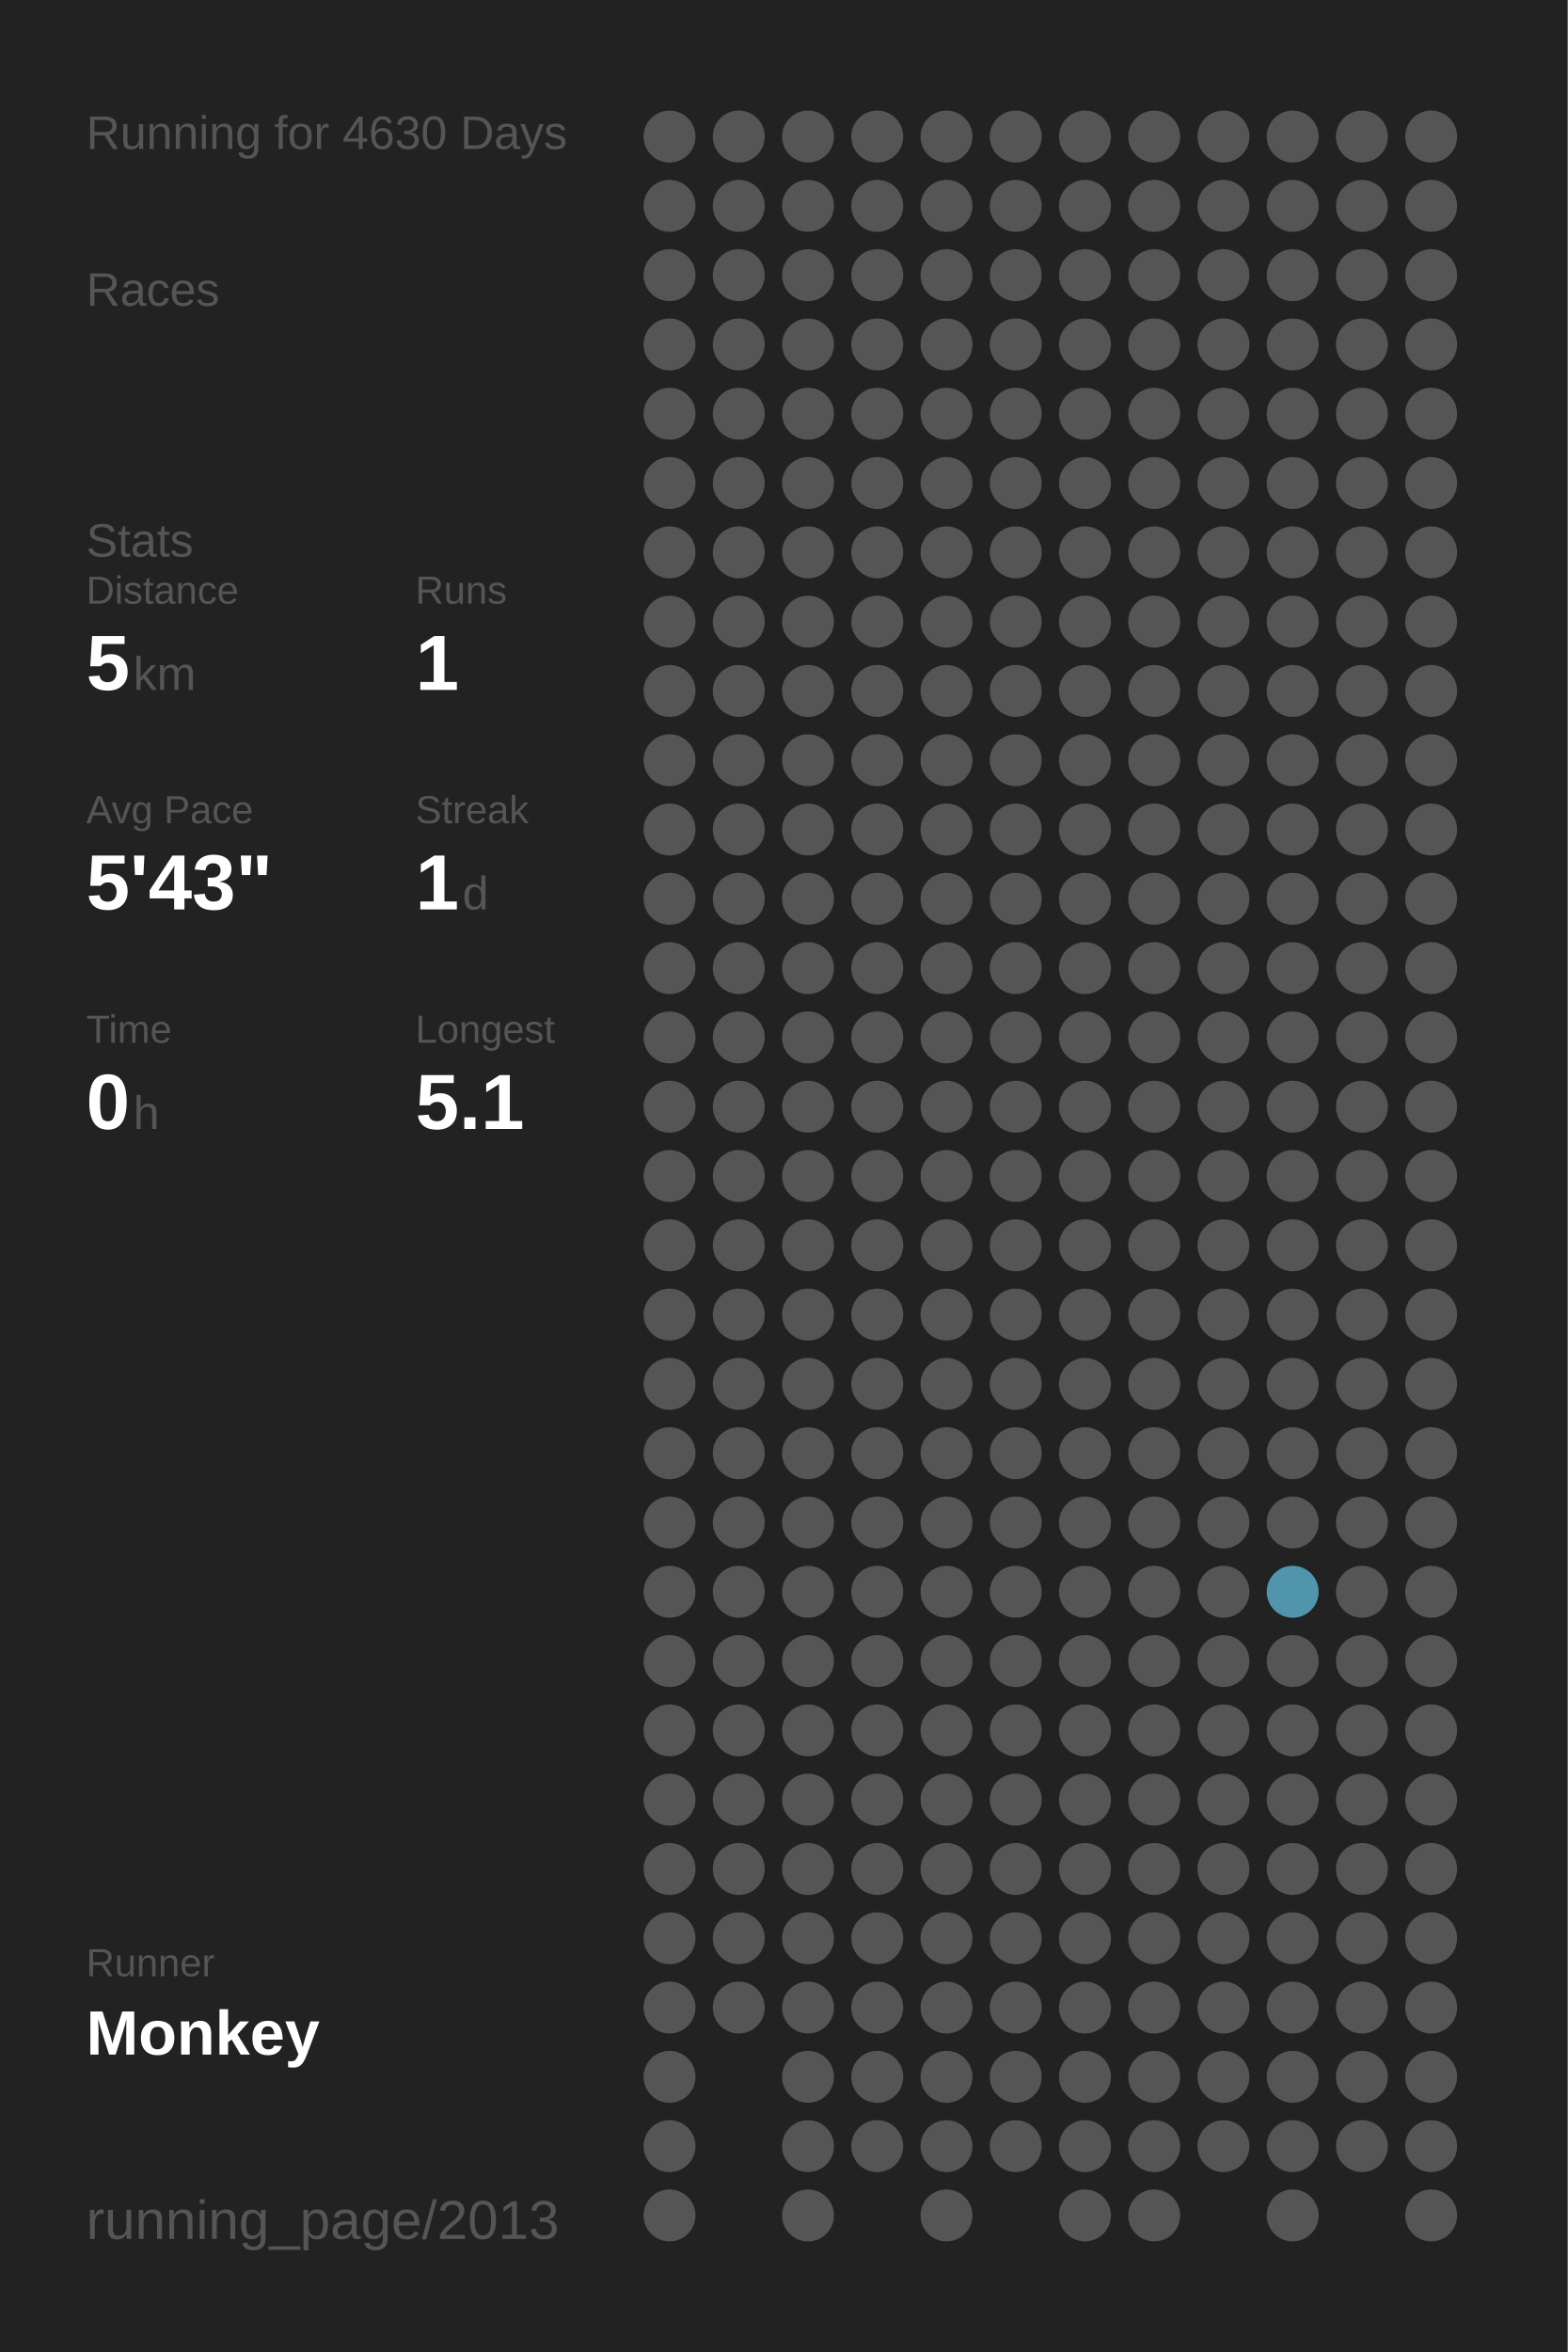
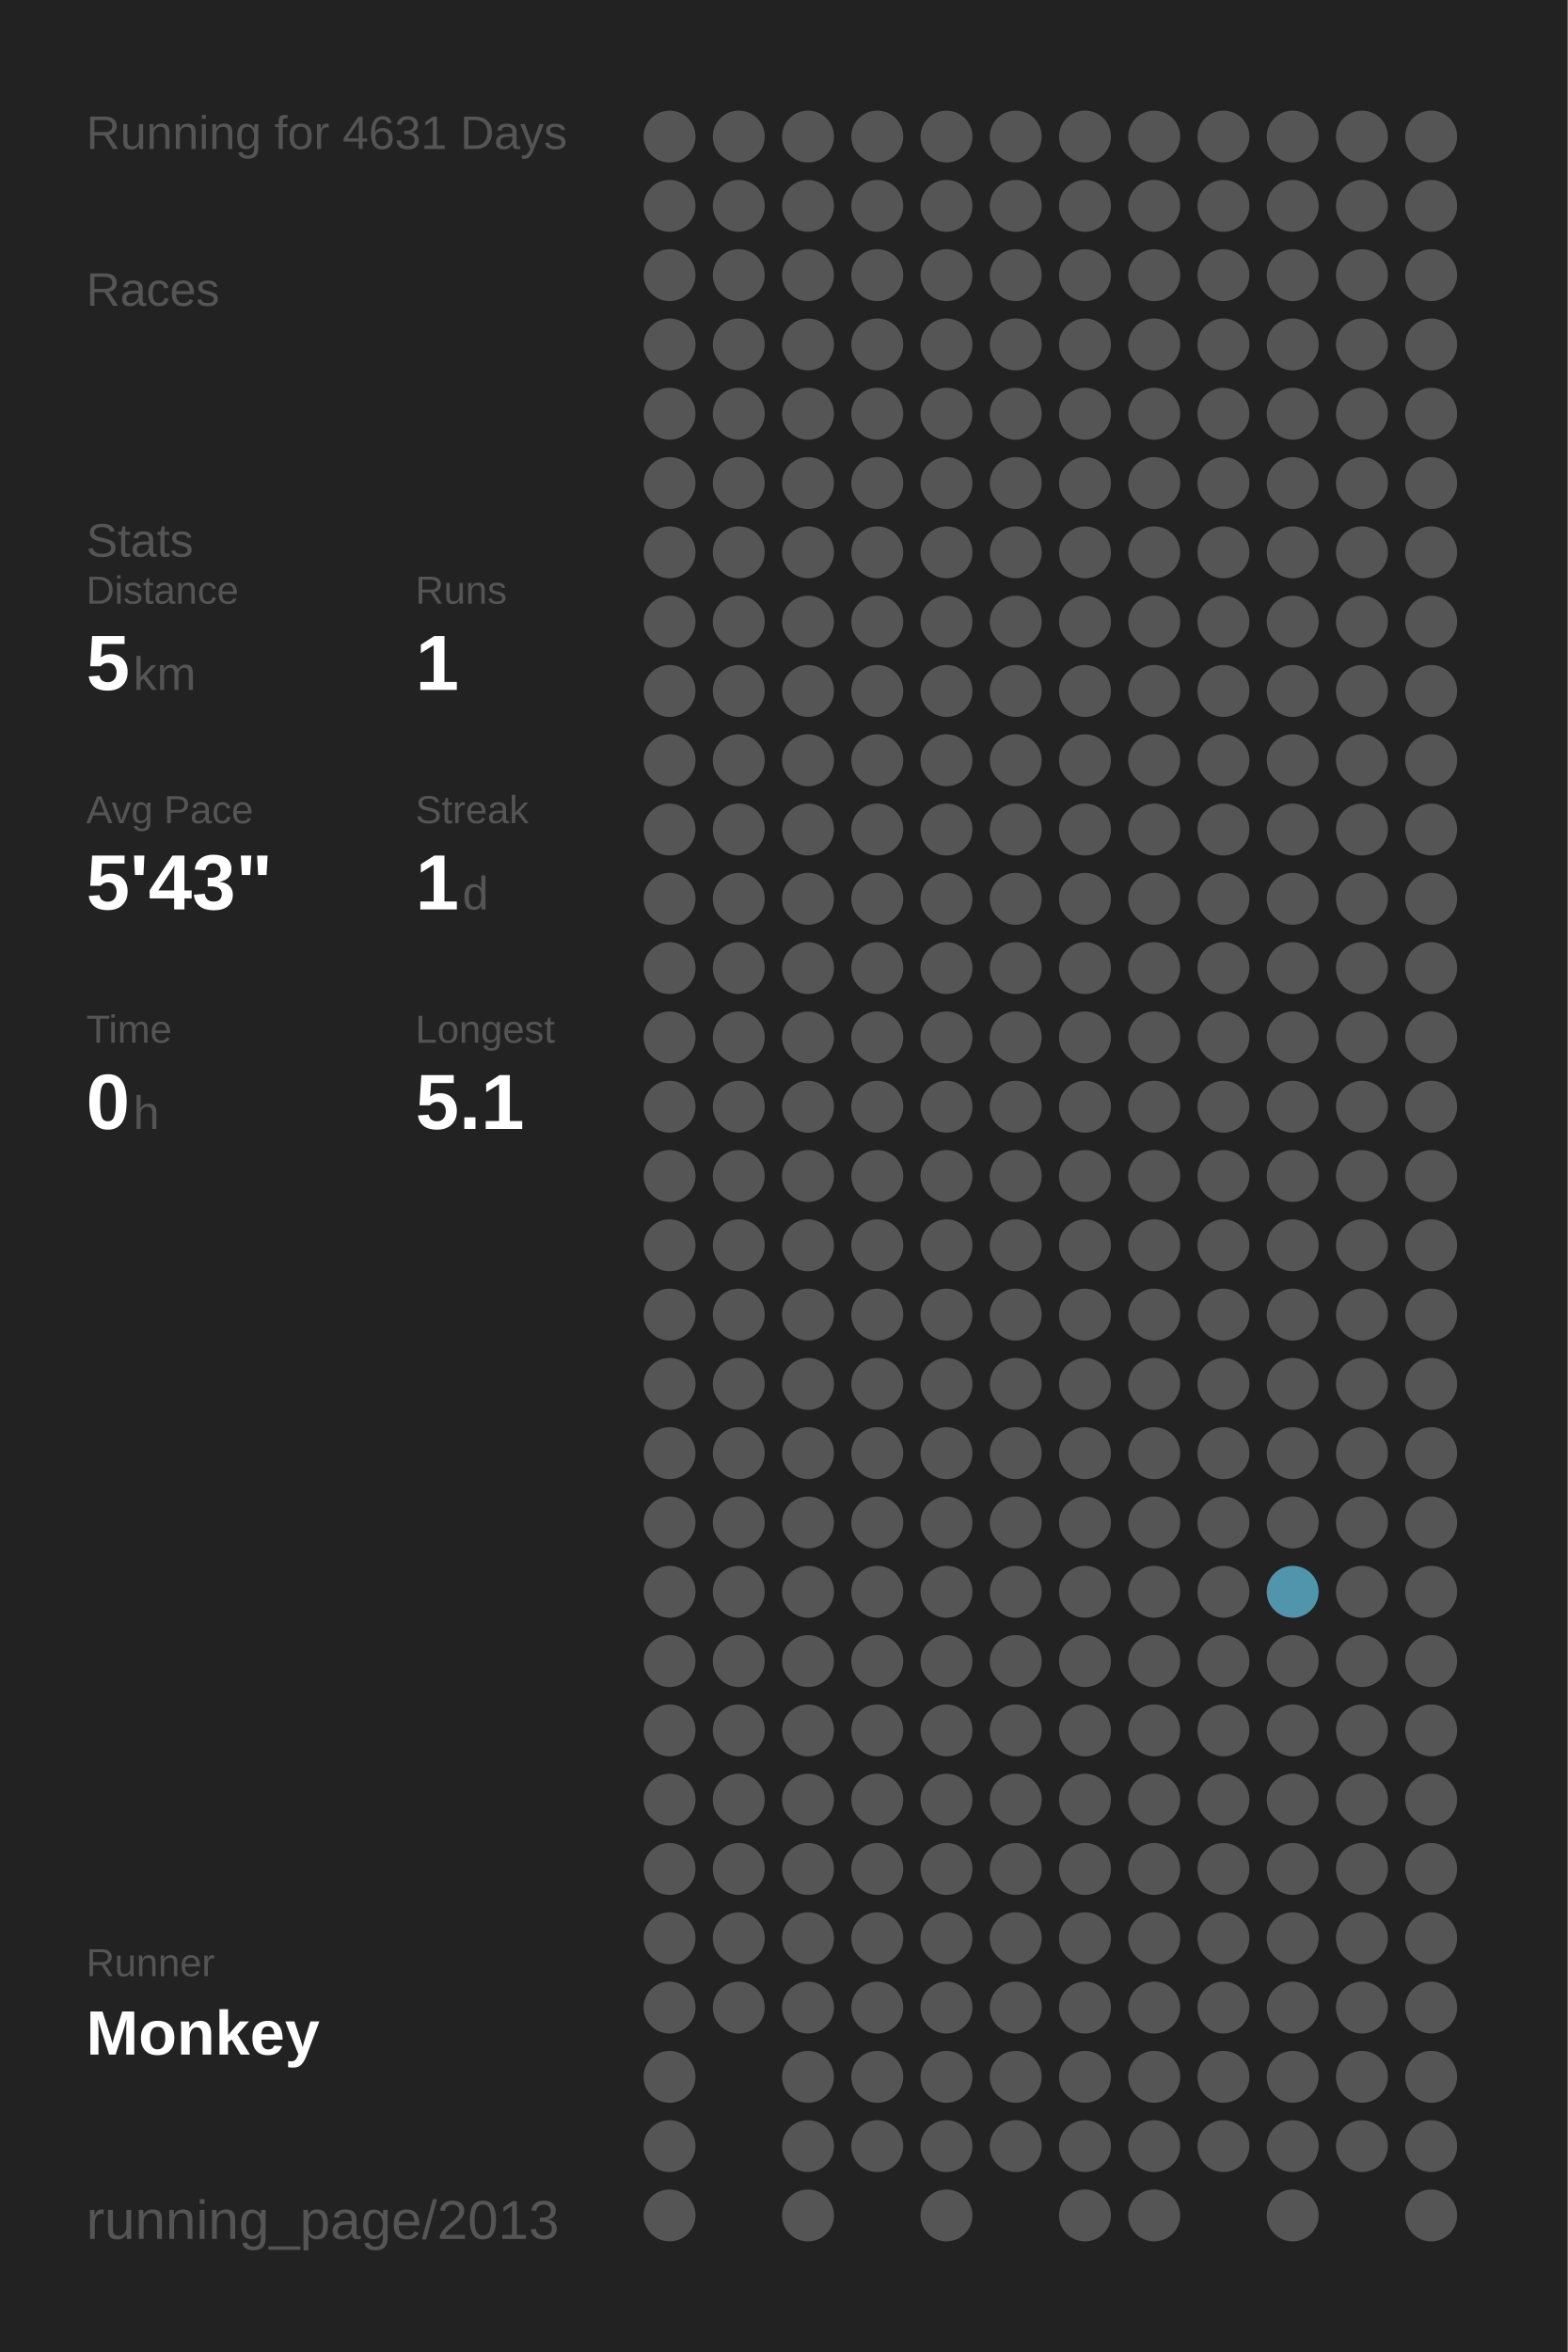
<svg xmlns="http://www.w3.org/2000/svg" baseProfile="full" height="300mm" version="1.1" viewBox="0,0,200,300" width="200mm">
  <defs />
  <rect fill="#222222" height="300" width="200" x="0" y="0" />
-   <text fill="#555555" style="font-size:6px; font-family:Arial;" x="11" y="19">Running for 4630 Days</text>
+   <text fill="#555555" style="font-size:6px; font-family:Arial;" x="11" y="19">Running for 4631 Days</text>
  <text fill="#555555" style="font-size:6px; font-family:Arial;" x="11" y="39">Races</text>
  <text fill="#555555" style="font-size:6px; font-family:Arial;" x="11" y="71">Stats</text>
  <text fill="#555555" style="font-size:5px; font-family:Arial;" x="11" y="77">Distance</text>
  <text fill="#FFFFFF" style="font-size:10px; font-family:Arial; font-weight:bold;" x="11" y="88">5</text>
  <text fill="#555555" style="font-size:6px; font-family:Arial;" x="17" y="88">km</text>
  <text fill="#555555" style="font-size:5px; font-family:Arial;" x="53" y="77">Runs</text>
  <text fill="#FFFFFF" style="font-size:10px; font-family:Arial; font-weight:bold;" x="53" y="88">1</text>
  <text fill="#555555" style="font-size:5px; font-family:Arial;" x="11" y="105">Avg Pace</text>
  <text fill="#FFFFFF" style="font-size:10px; font-family:Arial; font-weight:bold;" x="11" y="116">5'43"</text>
  <text fill="#555555" style="font-size:5px; font-family:Arial;" x="53" y="105">Streak</text>
  <text fill="#FFFFFF" style="font-size:10px; font-family:Arial; font-weight:bold;" x="53" y="116">1</text>
  <text fill="#555555" style="font-size:6px; font-family:Arial;" x="59" y="116">d</text>
  <text fill="#555555" style="font-size:5px; font-family:Arial;" x="11" y="133">Time</text>
  <text fill="#FFFFFF" style="font-size:10px; font-family:Arial; font-weight:bold;" x="11" y="144">0</text>
  <text fill="#555555" style="font-size:6px; font-family:Arial;" x="17" y="144">h</text>
  <text fill="#555555" style="font-size:5px; font-family:Arial;" x="53" y="133">Longest</text>
  <text fill="#FFFFFF" style="font-size:10px; font-family:Arial; font-weight:bold;" x="53" y="144">5.1</text>
  <text fill="#555555" style="font-size:5px; font-family:Arial;" x="11" y="252.065">Runner</text>
  <text fill="#FFFFFF" style="font-size:8px; font-family:Arial; font-weight:bold;" x="11" y="262.065">Monkey</text>
  <text fill="#555555" style="font-size:7px; font-family:Arial;" x="11" y="285.581">running_page/2013</text>
  <circle cx="85.417" cy="17.419" fill="#555555" r="3.312" />
  <circle cx="85.417" cy="26.258" fill="#555555" r="3.312" />
  <circle cx="85.417" cy="35.097" fill="#555555" r="3.312" />
  <circle cx="85.417" cy="43.935" fill="#555555" r="3.312" />
  <circle cx="85.417" cy="52.774" fill="#555555" r="3.312" />
  <circle cx="85.417" cy="61.613" fill="#555555" r="3.312" />
  <circle cx="85.417" cy="70.452" fill="#555555" r="3.312" />
  <circle cx="85.417" cy="79.29" fill="#555555" r="3.312" />
  <circle cx="85.417" cy="88.129" fill="#555555" r="3.312" />
  <circle cx="85.417" cy="96.968" fill="#555555" r="3.312" />
  <circle cx="85.417" cy="105.806" fill="#555555" r="3.312" />
  <circle cx="85.417" cy="114.645" fill="#555555" r="3.312" />
  <circle cx="85.417" cy="123.484" fill="#555555" r="3.312" />
  <circle cx="85.417" cy="132.323" fill="#555555" r="3.312" />
  <circle cx="85.417" cy="141.161" fill="#555555" r="3.312" />
  <circle cx="85.417" cy="150" fill="#555555" r="3.312" />
  <circle cx="85.417" cy="158.839" fill="#555555" r="3.312" />
  <circle cx="85.417" cy="167.677" fill="#555555" r="3.312" />
  <circle cx="85.417" cy="176.516" fill="#555555" r="3.312" />
  <circle cx="85.417" cy="185.355" fill="#555555" r="3.312" />
  <circle cx="85.417" cy="194.194" fill="#555555" r="3.312" />
  <circle cx="85.417" cy="203.032" fill="#555555" r="3.312" />
  <circle cx="85.417" cy="211.871" fill="#555555" r="3.312" />
  <circle cx="85.417" cy="220.71" fill="#555555" r="3.312" />
  <circle cx="85.417" cy="229.548" fill="#555555" r="3.312" />
  <circle cx="85.417" cy="238.387" fill="#555555" r="3.312" />
  <circle cx="85.417" cy="247.226" fill="#555555" r="3.312" />
  <circle cx="85.417" cy="256.065" fill="#555555" r="3.312" />
  <circle cx="85.417" cy="264.903" fill="#555555" r="3.312" />
  <circle cx="85.417" cy="273.742" fill="#555555" r="3.312" />
  <circle cx="85.417" cy="282.581" fill="#555555" r="3.312" />
  <circle cx="94.25" cy="17.419" fill="#555555" r="3.312" />
  <circle cx="94.25" cy="26.258" fill="#555555" r="3.312" />
  <circle cx="94.25" cy="35.097" fill="#555555" r="3.312" />
  <circle cx="94.25" cy="43.935" fill="#555555" r="3.312" />
  <circle cx="94.25" cy="52.774" fill="#555555" r="3.312" />
  <circle cx="94.25" cy="61.613" fill="#555555" r="3.312" />
  <circle cx="94.25" cy="70.452" fill="#555555" r="3.312" />
  <circle cx="94.25" cy="79.29" fill="#555555" r="3.312" />
  <circle cx="94.25" cy="88.129" fill="#555555" r="3.312" />
  <circle cx="94.25" cy="96.968" fill="#555555" r="3.312" />
  <circle cx="94.25" cy="105.806" fill="#555555" r="3.312" />
  <circle cx="94.25" cy="114.645" fill="#555555" r="3.312" />
  <circle cx="94.25" cy="123.484" fill="#555555" r="3.312" />
  <circle cx="94.25" cy="132.323" fill="#555555" r="3.312" />
  <circle cx="94.25" cy="141.161" fill="#555555" r="3.312" />
  <circle cx="94.25" cy="150" fill="#555555" r="3.312" />
  <circle cx="94.25" cy="158.839" fill="#555555" r="3.312" />
  <circle cx="94.25" cy="167.677" fill="#555555" r="3.312" />
  <circle cx="94.25" cy="176.516" fill="#555555" r="3.312" />
  <circle cx="94.25" cy="185.355" fill="#555555" r="3.312" />
  <circle cx="94.25" cy="194.194" fill="#555555" r="3.312" />
  <circle cx="94.25" cy="203.032" fill="#555555" r="3.312" />
  <circle cx="94.25" cy="211.871" fill="#555555" r="3.312" />
  <circle cx="94.25" cy="220.71" fill="#555555" r="3.312" />
  <circle cx="94.25" cy="229.548" fill="#555555" r="3.312" />
  <circle cx="94.25" cy="238.387" fill="#555555" r="3.312" />
  <circle cx="94.25" cy="247.226" fill="#555555" r="3.312" />
  <circle cx="94.25" cy="256.065" fill="#555555" r="3.312" />
  <circle cx="103.083" cy="17.419" fill="#555555" r="3.312" />
  <circle cx="103.083" cy="26.258" fill="#555555" r="3.312" />
  <circle cx="103.083" cy="35.097" fill="#555555" r="3.312" />
  <circle cx="103.083" cy="43.935" fill="#555555" r="3.312" />
  <circle cx="103.083" cy="52.774" fill="#555555" r="3.312" />
  <circle cx="103.083" cy="61.613" fill="#555555" r="3.312" />
  <circle cx="103.083" cy="70.452" fill="#555555" r="3.312" />
  <circle cx="103.083" cy="79.29" fill="#555555" r="3.312" />
  <circle cx="103.083" cy="88.129" fill="#555555" r="3.312" />
  <circle cx="103.083" cy="96.968" fill="#555555" r="3.312" />
  <circle cx="103.083" cy="105.806" fill="#555555" r="3.312" />
  <circle cx="103.083" cy="114.645" fill="#555555" r="3.312" />
  <circle cx="103.083" cy="123.484" fill="#555555" r="3.312" />
  <circle cx="103.083" cy="132.323" fill="#555555" r="3.312" />
  <circle cx="103.083" cy="141.161" fill="#555555" r="3.312" />
  <circle cx="103.083" cy="150" fill="#555555" r="3.312" />
  <circle cx="103.083" cy="158.839" fill="#555555" r="3.312" />
  <circle cx="103.083" cy="167.677" fill="#555555" r="3.312" />
  <circle cx="103.083" cy="176.516" fill="#555555" r="3.312" />
  <circle cx="103.083" cy="185.355" fill="#555555" r="3.312" />
  <circle cx="103.083" cy="194.194" fill="#555555" r="3.312" />
  <circle cx="103.083" cy="203.032" fill="#555555" r="3.312" />
  <circle cx="103.083" cy="211.871" fill="#555555" r="3.312" />
  <circle cx="103.083" cy="220.71" fill="#555555" r="3.312" />
  <circle cx="103.083" cy="229.548" fill="#555555" r="3.312" />
  <circle cx="103.083" cy="238.387" fill="#555555" r="3.312" />
  <circle cx="103.083" cy="247.226" fill="#555555" r="3.312" />
  <circle cx="103.083" cy="256.065" fill="#555555" r="3.312" />
  <circle cx="103.083" cy="264.903" fill="#555555" r="3.312" />
  <circle cx="103.083" cy="273.742" fill="#555555" r="3.312" />
  <circle cx="103.083" cy="282.581" fill="#555555" r="3.312" />
  <circle cx="111.917" cy="17.419" fill="#555555" r="3.312" />
  <circle cx="111.917" cy="26.258" fill="#555555" r="3.312" />
  <circle cx="111.917" cy="35.097" fill="#555555" r="3.312" />
  <circle cx="111.917" cy="43.935" fill="#555555" r="3.312" />
  <circle cx="111.917" cy="52.774" fill="#555555" r="3.312" />
  <circle cx="111.917" cy="61.613" fill="#555555" r="3.312" />
  <circle cx="111.917" cy="70.452" fill="#555555" r="3.312" />
  <circle cx="111.917" cy="79.29" fill="#555555" r="3.312" />
  <circle cx="111.917" cy="88.129" fill="#555555" r="3.312" />
  <circle cx="111.917" cy="96.968" fill="#555555" r="3.312" />
  <circle cx="111.917" cy="105.806" fill="#555555" r="3.312" />
  <circle cx="111.917" cy="114.645" fill="#555555" r="3.312" />
  <circle cx="111.917" cy="123.484" fill="#555555" r="3.312" />
  <circle cx="111.917" cy="132.323" fill="#555555" r="3.312" />
  <circle cx="111.917" cy="141.161" fill="#555555" r="3.312" />
  <circle cx="111.917" cy="150" fill="#555555" r="3.312" />
  <circle cx="111.917" cy="158.839" fill="#555555" r="3.312" />
  <circle cx="111.917" cy="167.677" fill="#555555" r="3.312" />
  <circle cx="111.917" cy="176.516" fill="#555555" r="3.312" />
  <circle cx="111.917" cy="185.355" fill="#555555" r="3.312" />
  <circle cx="111.917" cy="194.194" fill="#555555" r="3.312" />
  <circle cx="111.917" cy="203.032" fill="#555555" r="3.312" />
  <circle cx="111.917" cy="211.871" fill="#555555" r="3.312" />
  <circle cx="111.917" cy="220.71" fill="#555555" r="3.312" />
  <circle cx="111.917" cy="229.548" fill="#555555" r="3.312" />
  <circle cx="111.917" cy="238.387" fill="#555555" r="3.312" />
  <circle cx="111.917" cy="247.226" fill="#555555" r="3.312" />
  <circle cx="111.917" cy="256.065" fill="#555555" r="3.312" />
  <circle cx="111.917" cy="264.903" fill="#555555" r="3.312" />
  <circle cx="111.917" cy="273.742" fill="#555555" r="3.312" />
  <circle cx="120.75" cy="17.419" fill="#555555" r="3.312" />
  <circle cx="120.75" cy="26.258" fill="#555555" r="3.312" />
  <circle cx="120.75" cy="35.097" fill="#555555" r="3.312" />
  <circle cx="120.75" cy="43.935" fill="#555555" r="3.312" />
  <circle cx="120.75" cy="52.774" fill="#555555" r="3.312" />
  <circle cx="120.75" cy="61.613" fill="#555555" r="3.312" />
  <circle cx="120.75" cy="70.452" fill="#555555" r="3.312" />
  <circle cx="120.75" cy="79.29" fill="#555555" r="3.312" />
  <circle cx="120.75" cy="88.129" fill="#555555" r="3.312" />
  <circle cx="120.75" cy="96.968" fill="#555555" r="3.312" />
  <circle cx="120.75" cy="105.806" fill="#555555" r="3.312" />
  <circle cx="120.75" cy="114.645" fill="#555555" r="3.312" />
  <circle cx="120.75" cy="123.484" fill="#555555" r="3.312" />
  <circle cx="120.75" cy="132.323" fill="#555555" r="3.312" />
  <circle cx="120.75" cy="141.161" fill="#555555" r="3.312" />
  <circle cx="120.75" cy="150" fill="#555555" r="3.312" />
  <circle cx="120.75" cy="158.839" fill="#555555" r="3.312" />
  <circle cx="120.75" cy="167.677" fill="#555555" r="3.312" />
  <circle cx="120.75" cy="176.516" fill="#555555" r="3.312" />
  <circle cx="120.75" cy="185.355" fill="#555555" r="3.312" />
  <circle cx="120.75" cy="194.194" fill="#555555" r="3.312" />
  <circle cx="120.75" cy="203.032" fill="#555555" r="3.312" />
  <circle cx="120.75" cy="211.871" fill="#555555" r="3.312" />
  <circle cx="120.75" cy="220.71" fill="#555555" r="3.312" />
  <circle cx="120.75" cy="229.548" fill="#555555" r="3.312" />
  <circle cx="120.75" cy="238.387" fill="#555555" r="3.312" />
  <circle cx="120.75" cy="247.226" fill="#555555" r="3.312" />
  <circle cx="120.75" cy="256.065" fill="#555555" r="3.312" />
  <circle cx="120.75" cy="264.903" fill="#555555" r="3.312" />
  <circle cx="120.75" cy="273.742" fill="#555555" r="3.312" />
  <circle cx="120.75" cy="282.581" fill="#555555" r="3.312" />
  <circle cx="129.583" cy="17.419" fill="#555555" r="3.312" />
  <circle cx="129.583" cy="26.258" fill="#555555" r="3.312" />
  <circle cx="129.583" cy="35.097" fill="#555555" r="3.312" />
  <circle cx="129.583" cy="43.935" fill="#555555" r="3.312" />
  <circle cx="129.583" cy="52.774" fill="#555555" r="3.312" />
  <circle cx="129.583" cy="61.613" fill="#555555" r="3.312" />
  <circle cx="129.583" cy="70.452" fill="#555555" r="3.312" />
  <circle cx="129.583" cy="79.29" fill="#555555" r="3.312" />
  <circle cx="129.583" cy="88.129" fill="#555555" r="3.312" />
  <circle cx="129.583" cy="96.968" fill="#555555" r="3.312" />
  <circle cx="129.583" cy="105.806" fill="#555555" r="3.312" />
  <circle cx="129.583" cy="114.645" fill="#555555" r="3.312" />
  <circle cx="129.583" cy="123.484" fill="#555555" r="3.312" />
  <circle cx="129.583" cy="132.323" fill="#555555" r="3.312" />
  <circle cx="129.583" cy="141.161" fill="#555555" r="3.312" />
  <circle cx="129.583" cy="150" fill="#555555" r="3.312" />
  <circle cx="129.583" cy="158.839" fill="#555555" r="3.312" />
  <circle cx="129.583" cy="167.677" fill="#555555" r="3.312" />
  <circle cx="129.583" cy="176.516" fill="#555555" r="3.312" />
  <circle cx="129.583" cy="185.355" fill="#555555" r="3.312" />
  <circle cx="129.583" cy="194.194" fill="#555555" r="3.312" />
  <circle cx="129.583" cy="203.032" fill="#555555" r="3.312" />
  <circle cx="129.583" cy="211.871" fill="#555555" r="3.312" />
  <circle cx="129.583" cy="220.71" fill="#555555" r="3.312" />
  <circle cx="129.583" cy="229.548" fill="#555555" r="3.312" />
  <circle cx="129.583" cy="238.387" fill="#555555" r="3.312" />
  <circle cx="129.583" cy="247.226" fill="#555555" r="3.312" />
  <circle cx="129.583" cy="256.065" fill="#555555" r="3.312" />
  <circle cx="129.583" cy="264.903" fill="#555555" r="3.312" />
  <circle cx="129.583" cy="273.742" fill="#555555" r="3.312" />
  <circle cx="138.417" cy="17.419" fill="#555555" r="3.312" />
  <circle cx="138.417" cy="26.258" fill="#555555" r="3.312" />
  <circle cx="138.417" cy="35.097" fill="#555555" r="3.312" />
  <circle cx="138.417" cy="43.935" fill="#555555" r="3.312" />
  <circle cx="138.417" cy="52.774" fill="#555555" r="3.312" />
  <circle cx="138.417" cy="61.613" fill="#555555" r="3.312" />
  <circle cx="138.417" cy="70.452" fill="#555555" r="3.312" />
  <circle cx="138.417" cy="79.29" fill="#555555" r="3.312" />
  <circle cx="138.417" cy="88.129" fill="#555555" r="3.312" />
  <circle cx="138.417" cy="96.968" fill="#555555" r="3.312" />
  <circle cx="138.417" cy="105.806" fill="#555555" r="3.312" />
  <circle cx="138.417" cy="114.645" fill="#555555" r="3.312" />
  <circle cx="138.417" cy="123.484" fill="#555555" r="3.312" />
  <circle cx="138.417" cy="132.323" fill="#555555" r="3.312" />
  <circle cx="138.417" cy="141.161" fill="#555555" r="3.312" />
  <circle cx="138.417" cy="150" fill="#555555" r="3.312" />
  <circle cx="138.417" cy="158.839" fill="#555555" r="3.312" />
  <circle cx="138.417" cy="167.677" fill="#555555" r="3.312" />
  <circle cx="138.417" cy="176.516" fill="#555555" r="3.312" />
  <circle cx="138.417" cy="185.355" fill="#555555" r="3.312" />
  <circle cx="138.417" cy="194.194" fill="#555555" r="3.312" />
  <circle cx="138.417" cy="203.032" fill="#555555" r="3.312" />
  <circle cx="138.417" cy="211.871" fill="#555555" r="3.312" />
  <circle cx="138.417" cy="220.71" fill="#555555" r="3.312" />
  <circle cx="138.417" cy="229.548" fill="#555555" r="3.312" />
  <circle cx="138.417" cy="238.387" fill="#555555" r="3.312" />
  <circle cx="138.417" cy="247.226" fill="#555555" r="3.312" />
  <circle cx="138.417" cy="256.065" fill="#555555" r="3.312" />
  <circle cx="138.417" cy="264.903" fill="#555555" r="3.312" />
  <circle cx="138.417" cy="273.742" fill="#555555" r="3.312" />
  <circle cx="138.417" cy="282.581" fill="#555555" r="3.312" />
  <circle cx="147.25" cy="17.419" fill="#555555" r="3.312" />
  <circle cx="147.25" cy="26.258" fill="#555555" r="3.312" />
  <circle cx="147.25" cy="35.097" fill="#555555" r="3.312" />
  <circle cx="147.25" cy="43.935" fill="#555555" r="3.312" />
  <circle cx="147.25" cy="52.774" fill="#555555" r="3.312" />
  <circle cx="147.25" cy="61.613" fill="#555555" r="3.312" />
  <circle cx="147.25" cy="70.452" fill="#555555" r="3.312" />
  <circle cx="147.25" cy="79.29" fill="#555555" r="3.312" />
  <circle cx="147.25" cy="88.129" fill="#555555" r="3.312" />
  <circle cx="147.25" cy="96.968" fill="#555555" r="3.312" />
  <circle cx="147.25" cy="105.806" fill="#555555" r="3.312" />
  <circle cx="147.25" cy="114.645" fill="#555555" r="3.312" />
  <circle cx="147.25" cy="123.484" fill="#555555" r="3.312" />
  <circle cx="147.25" cy="132.323" fill="#555555" r="3.312" />
  <circle cx="147.25" cy="141.161" fill="#555555" r="3.312" />
  <circle cx="147.25" cy="150" fill="#555555" r="3.312" />
  <circle cx="147.25" cy="158.839" fill="#555555" r="3.312" />
  <circle cx="147.25" cy="167.677" fill="#555555" r="3.312" />
  <circle cx="147.25" cy="176.516" fill="#555555" r="3.312" />
  <circle cx="147.25" cy="185.355" fill="#555555" r="3.312" />
  <circle cx="147.25" cy="194.194" fill="#555555" r="3.312" />
  <circle cx="147.25" cy="203.032" fill="#555555" r="3.312" />
  <circle cx="147.25" cy="211.871" fill="#555555" r="3.312" />
  <circle cx="147.25" cy="220.71" fill="#555555" r="3.312" />
  <circle cx="147.25" cy="229.548" fill="#555555" r="3.312" />
  <circle cx="147.25" cy="238.387" fill="#555555" r="3.312" />
  <circle cx="147.25" cy="247.226" fill="#555555" r="3.312" />
  <circle cx="147.25" cy="256.065" fill="#555555" r="3.312" />
  <circle cx="147.25" cy="264.903" fill="#555555" r="3.312" />
  <circle cx="147.25" cy="273.742" fill="#555555" r="3.312" />
  <circle cx="147.25" cy="282.581" fill="#555555" r="3.312" />
  <circle cx="156.083" cy="17.419" fill="#555555" r="3.312" />
  <circle cx="156.083" cy="26.258" fill="#555555" r="3.312" />
  <circle cx="156.083" cy="35.097" fill="#555555" r="3.312" />
  <circle cx="156.083" cy="43.935" fill="#555555" r="3.312" />
  <circle cx="156.083" cy="52.774" fill="#555555" r="3.312" />
  <circle cx="156.083" cy="61.613" fill="#555555" r="3.312" />
  <circle cx="156.083" cy="70.452" fill="#555555" r="3.312" />
  <circle cx="156.083" cy="79.29" fill="#555555" r="3.312" />
  <circle cx="156.083" cy="88.129" fill="#555555" r="3.312" />
  <circle cx="156.083" cy="96.968" fill="#555555" r="3.312" />
  <circle cx="156.083" cy="105.806" fill="#555555" r="3.312" />
  <circle cx="156.083" cy="114.645" fill="#555555" r="3.312" />
  <circle cx="156.083" cy="123.484" fill="#555555" r="3.312" />
  <circle cx="156.083" cy="132.323" fill="#555555" r="3.312" />
  <circle cx="156.083" cy="141.161" fill="#555555" r="3.312" />
  <circle cx="156.083" cy="150" fill="#555555" r="3.312" />
  <circle cx="156.083" cy="158.839" fill="#555555" r="3.312" />
  <circle cx="156.083" cy="167.677" fill="#555555" r="3.312" />
  <circle cx="156.083" cy="176.516" fill="#555555" r="3.312" />
  <circle cx="156.083" cy="185.355" fill="#555555" r="3.312" />
  <circle cx="156.083" cy="194.194" fill="#555555" r="3.312" />
  <circle cx="156.083" cy="203.032" fill="#555555" r="3.312" />
  <circle cx="156.083" cy="211.871" fill="#555555" r="3.312" />
  <circle cx="156.083" cy="220.71" fill="#555555" r="3.312" />
  <circle cx="156.083" cy="229.548" fill="#555555" r="3.312" />
  <circle cx="156.083" cy="238.387" fill="#555555" r="3.312" />
  <circle cx="156.083" cy="247.226" fill="#555555" r="3.312" />
  <circle cx="156.083" cy="256.065" fill="#555555" r="3.312" />
  <circle cx="156.083" cy="264.903" fill="#555555" r="3.312" />
  <circle cx="156.083" cy="273.742" fill="#555555" r="3.312" />
  <circle cx="164.917" cy="17.419" fill="#555555" r="3.312" />
  <circle cx="164.917" cy="26.258" fill="#555555" r="3.312" />
  <circle cx="164.917" cy="35.097" fill="#555555" r="3.312" />
  <circle cx="164.917" cy="43.935" fill="#555555" r="3.312" />
  <circle cx="164.917" cy="52.774" fill="#555555" r="3.312" />
  <circle cx="164.917" cy="61.613" fill="#555555" r="3.312" />
  <circle cx="164.917" cy="70.452" fill="#555555" r="3.312" />
  <circle cx="164.917" cy="79.29" fill="#555555" r="3.312" />
  <circle cx="164.917" cy="88.129" fill="#555555" r="3.312" />
  <circle cx="164.917" cy="96.968" fill="#555555" r="3.312" />
  <circle cx="164.917" cy="105.806" fill="#555555" r="3.312" />
  <circle cx="164.917" cy="114.645" fill="#555555" r="3.312" />
  <circle cx="164.917" cy="123.484" fill="#555555" r="3.312" />
  <circle cx="164.917" cy="132.323" fill="#555555" r="3.312" />
  <circle cx="164.917" cy="141.161" fill="#555555" r="3.312" />
  <circle cx="164.917" cy="150" fill="#555555" r="3.312" />
  <circle cx="164.917" cy="158.839" fill="#555555" r="3.312" />
  <circle cx="164.917" cy="167.677" fill="#555555" r="3.312" />
  <circle cx="164.917" cy="176.516" fill="#555555" r="3.312" />
  <circle cx="164.917" cy="185.355" fill="#555555" r="3.312" />
  <circle cx="164.917" cy="194.194" fill="#555555" r="3.312" />
  <circle cx="164.917" cy="203.032" fill="#5095ac" r="3.312" />
  <circle cx="164.917" cy="211.871" fill="#555555" r="3.312" />
  <circle cx="164.917" cy="220.71" fill="#555555" r="3.312" />
  <circle cx="164.917" cy="229.548" fill="#555555" r="3.312" />
  <circle cx="164.917" cy="238.387" fill="#555555" r="3.312" />
  <circle cx="164.917" cy="247.226" fill="#555555" r="3.312" />
  <circle cx="164.917" cy="256.065" fill="#555555" r="3.312" />
  <circle cx="164.917" cy="264.903" fill="#555555" r="3.312" />
  <circle cx="164.917" cy="273.742" fill="#555555" r="3.312" />
  <circle cx="164.917" cy="282.581" fill="#555555" r="3.312" />
  <circle cx="173.75" cy="17.419" fill="#555555" r="3.312" />
  <circle cx="173.75" cy="26.258" fill="#555555" r="3.312" />
  <circle cx="173.75" cy="35.097" fill="#555555" r="3.312" />
  <circle cx="173.75" cy="43.935" fill="#555555" r="3.312" />
  <circle cx="173.75" cy="52.774" fill="#555555" r="3.312" />
  <circle cx="173.75" cy="61.613" fill="#555555" r="3.312" />
  <circle cx="173.75" cy="70.452" fill="#555555" r="3.312" />
  <circle cx="173.75" cy="79.29" fill="#555555" r="3.312" />
  <circle cx="173.75" cy="88.129" fill="#555555" r="3.312" />
  <circle cx="173.75" cy="96.968" fill="#555555" r="3.312" />
  <circle cx="173.75" cy="105.806" fill="#555555" r="3.312" />
  <circle cx="173.75" cy="114.645" fill="#555555" r="3.312" />
  <circle cx="173.75" cy="123.484" fill="#555555" r="3.312" />
  <circle cx="173.75" cy="132.323" fill="#555555" r="3.312" />
  <circle cx="173.75" cy="141.161" fill="#555555" r="3.312" />
  <circle cx="173.75" cy="150" fill="#555555" r="3.312" />
  <circle cx="173.75" cy="158.839" fill="#555555" r="3.312" />
  <circle cx="173.75" cy="167.677" fill="#555555" r="3.312" />
  <circle cx="173.75" cy="176.516" fill="#555555" r="3.312" />
  <circle cx="173.75" cy="185.355" fill="#555555" r="3.312" />
  <circle cx="173.75" cy="194.194" fill="#555555" r="3.312" />
  <circle cx="173.75" cy="203.032" fill="#555555" r="3.312" />
  <circle cx="173.75" cy="211.871" fill="#555555" r="3.312" />
  <circle cx="173.75" cy="220.71" fill="#555555" r="3.312" />
  <circle cx="173.75" cy="229.548" fill="#555555" r="3.312" />
  <circle cx="173.75" cy="238.387" fill="#555555" r="3.312" />
  <circle cx="173.75" cy="247.226" fill="#555555" r="3.312" />
  <circle cx="173.75" cy="256.065" fill="#555555" r="3.312" />
  <circle cx="173.75" cy="264.903" fill="#555555" r="3.312" />
  <circle cx="173.75" cy="273.742" fill="#555555" r="3.312" />
  <circle cx="182.583" cy="17.419" fill="#555555" r="3.312" />
  <circle cx="182.583" cy="26.258" fill="#555555" r="3.312" />
  <circle cx="182.583" cy="35.097" fill="#555555" r="3.312" />
  <circle cx="182.583" cy="43.935" fill="#555555" r="3.312" />
  <circle cx="182.583" cy="52.774" fill="#555555" r="3.312" />
  <circle cx="182.583" cy="61.613" fill="#555555" r="3.312" />
  <circle cx="182.583" cy="70.452" fill="#555555" r="3.312" />
  <circle cx="182.583" cy="79.29" fill="#555555" r="3.312" />
  <circle cx="182.583" cy="88.129" fill="#555555" r="3.312" />
  <circle cx="182.583" cy="96.968" fill="#555555" r="3.312" />
  <circle cx="182.583" cy="105.806" fill="#555555" r="3.312" />
  <circle cx="182.583" cy="114.645" fill="#555555" r="3.312" />
  <circle cx="182.583" cy="123.484" fill="#555555" r="3.312" />
  <circle cx="182.583" cy="132.323" fill="#555555" r="3.312" />
  <circle cx="182.583" cy="141.161" fill="#555555" r="3.312" />
  <circle cx="182.583" cy="150" fill="#555555" r="3.312" />
  <circle cx="182.583" cy="158.839" fill="#555555" r="3.312" />
  <circle cx="182.583" cy="167.677" fill="#555555" r="3.312" />
  <circle cx="182.583" cy="176.516" fill="#555555" r="3.312" />
  <circle cx="182.583" cy="185.355" fill="#555555" r="3.312" />
  <circle cx="182.583" cy="194.194" fill="#555555" r="3.312" />
  <circle cx="182.583" cy="203.032" fill="#555555" r="3.312" />
  <circle cx="182.583" cy="211.871" fill="#555555" r="3.312" />
  <circle cx="182.583" cy="220.71" fill="#555555" r="3.312" />
  <circle cx="182.583" cy="229.548" fill="#555555" r="3.312" />
  <circle cx="182.583" cy="238.387" fill="#555555" r="3.312" />
  <circle cx="182.583" cy="247.226" fill="#555555" r="3.312" />
  <circle cx="182.583" cy="256.065" fill="#555555" r="3.312" />
  <circle cx="182.583" cy="264.903" fill="#555555" r="3.312" />
  <circle cx="182.583" cy="273.742" fill="#555555" r="3.312" />
  <circle cx="182.583" cy="282.581" fill="#555555" r="3.312" />
</svg>
